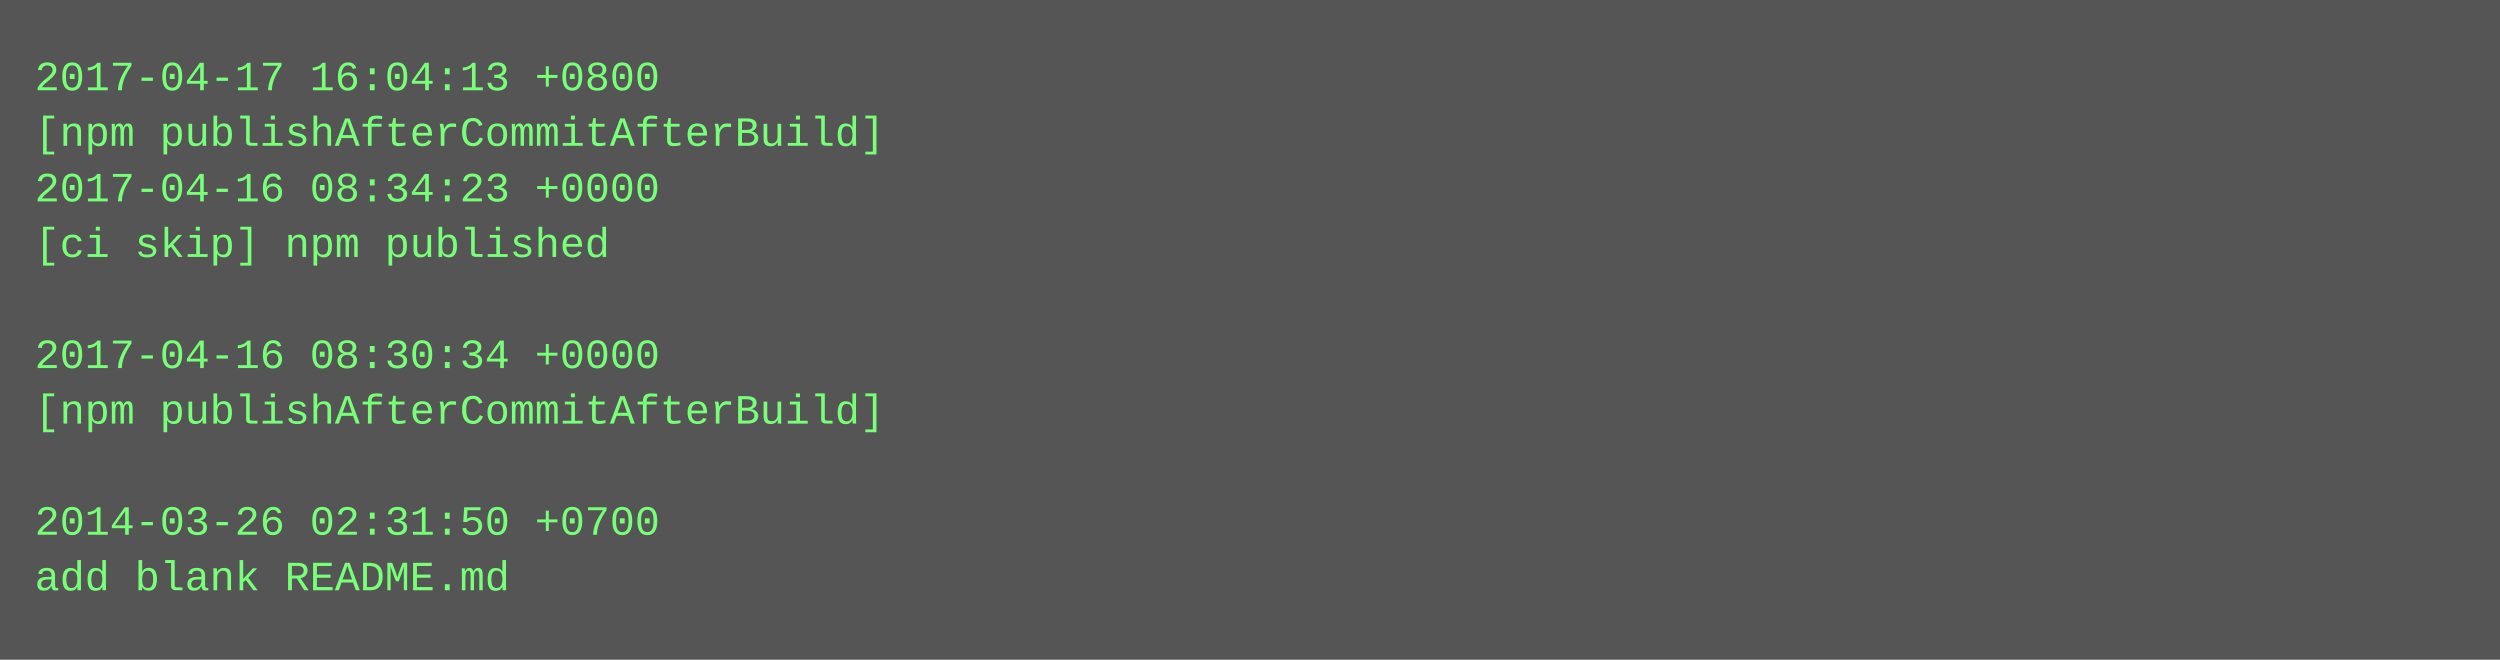
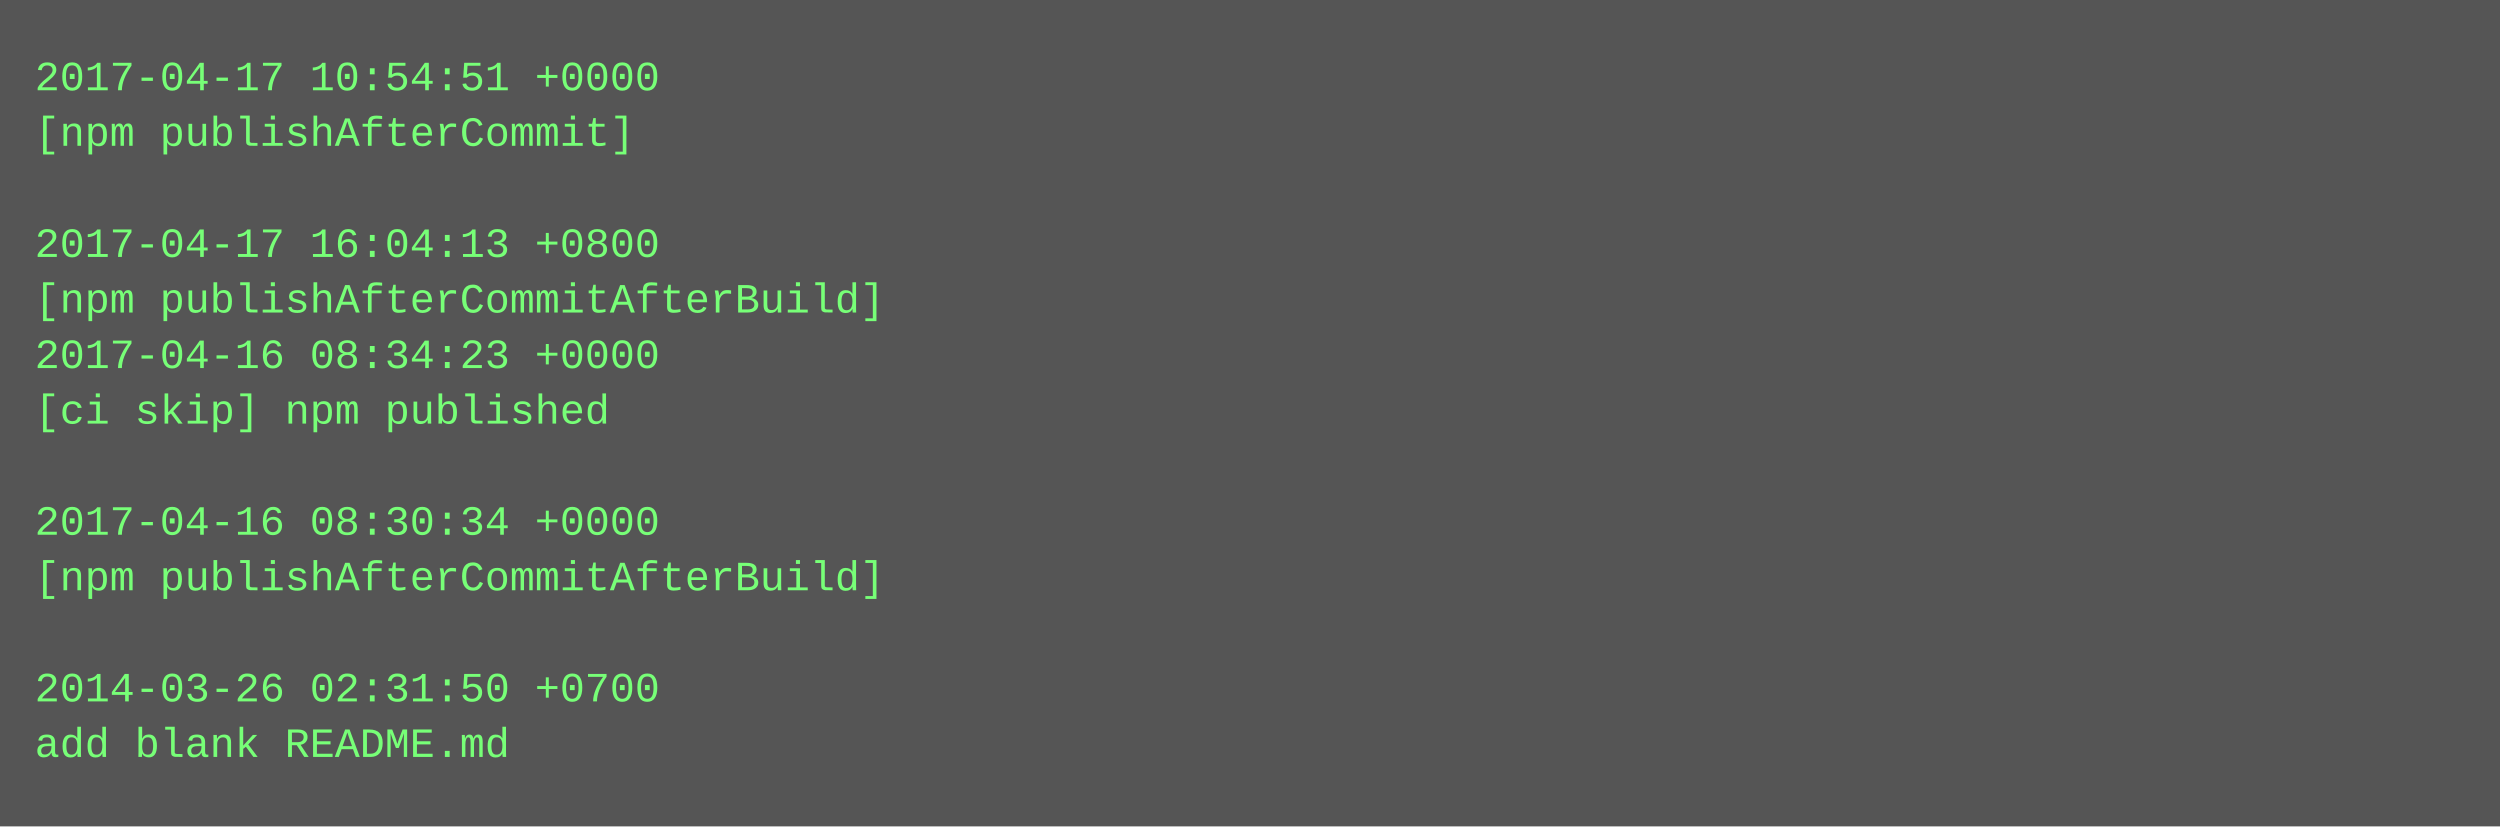
- <svg xmlns="http://www.w3.org/2000/svg" height="190" width="720">
-   <rect height="190" fill="#555" width="720" />
+ <svg xmlns="http://www.w3.org/2000/svg" height="238" width="720">
+   <rect height="238" fill="#555" width="720" />
  <text fill="#7f7" font-family="Courier New" font-size="12" xml:space="preserve">
-     <tspan x="10" y="26">2017-04-17 16:04:13 +0800</tspan>
-     <tspan x="10" y="42">[npm publishAfterCommitAfterBuild]</tspan>
-     <tspan x="10" y="58">2017-04-16 08:34:23 +0000</tspan>
-     <tspan x="10" y="74">[ci skip] npm published</tspan>
-     <tspan x="10" y="90" />
-     <tspan x="10" y="106">2017-04-16 08:30:34 +0000</tspan>
-     <tspan x="10" y="122">[npm publishAfterCommitAfterBuild]</tspan>
+     <tspan x="10" y="26">2017-04-17 10:54:51 +0000</tspan>
+     <tspan x="10" y="42">[npm publishAfterCommit]</tspan>
+     <tspan x="10" y="58" />
+     <tspan x="10" y="74">2017-04-17 16:04:13 +0800</tspan>
+     <tspan x="10" y="90">[npm publishAfterCommitAfterBuild]</tspan>
+     <tspan x="10" y="106">2017-04-16 08:34:23 +0000</tspan>
+     <tspan x="10" y="122">[ci skip] npm published</tspan>
    <tspan x="10" y="138" />
-     <tspan x="10" y="154">2014-03-26 02:31:50 +0700</tspan>
-     <tspan x="10" y="170">add blank README.md</tspan>
+     <tspan x="10" y="154">2017-04-16 08:30:34 +0000</tspan>
+     <tspan x="10" y="170">[npm publishAfterCommitAfterBuild]</tspan>
+     <tspan x="10" y="186" />
+     <tspan x="10" y="202">2014-03-26 02:31:50 +0700</tspan>
+     <tspan x="10" y="218">add blank README.md</tspan>
  </text>
</svg>
